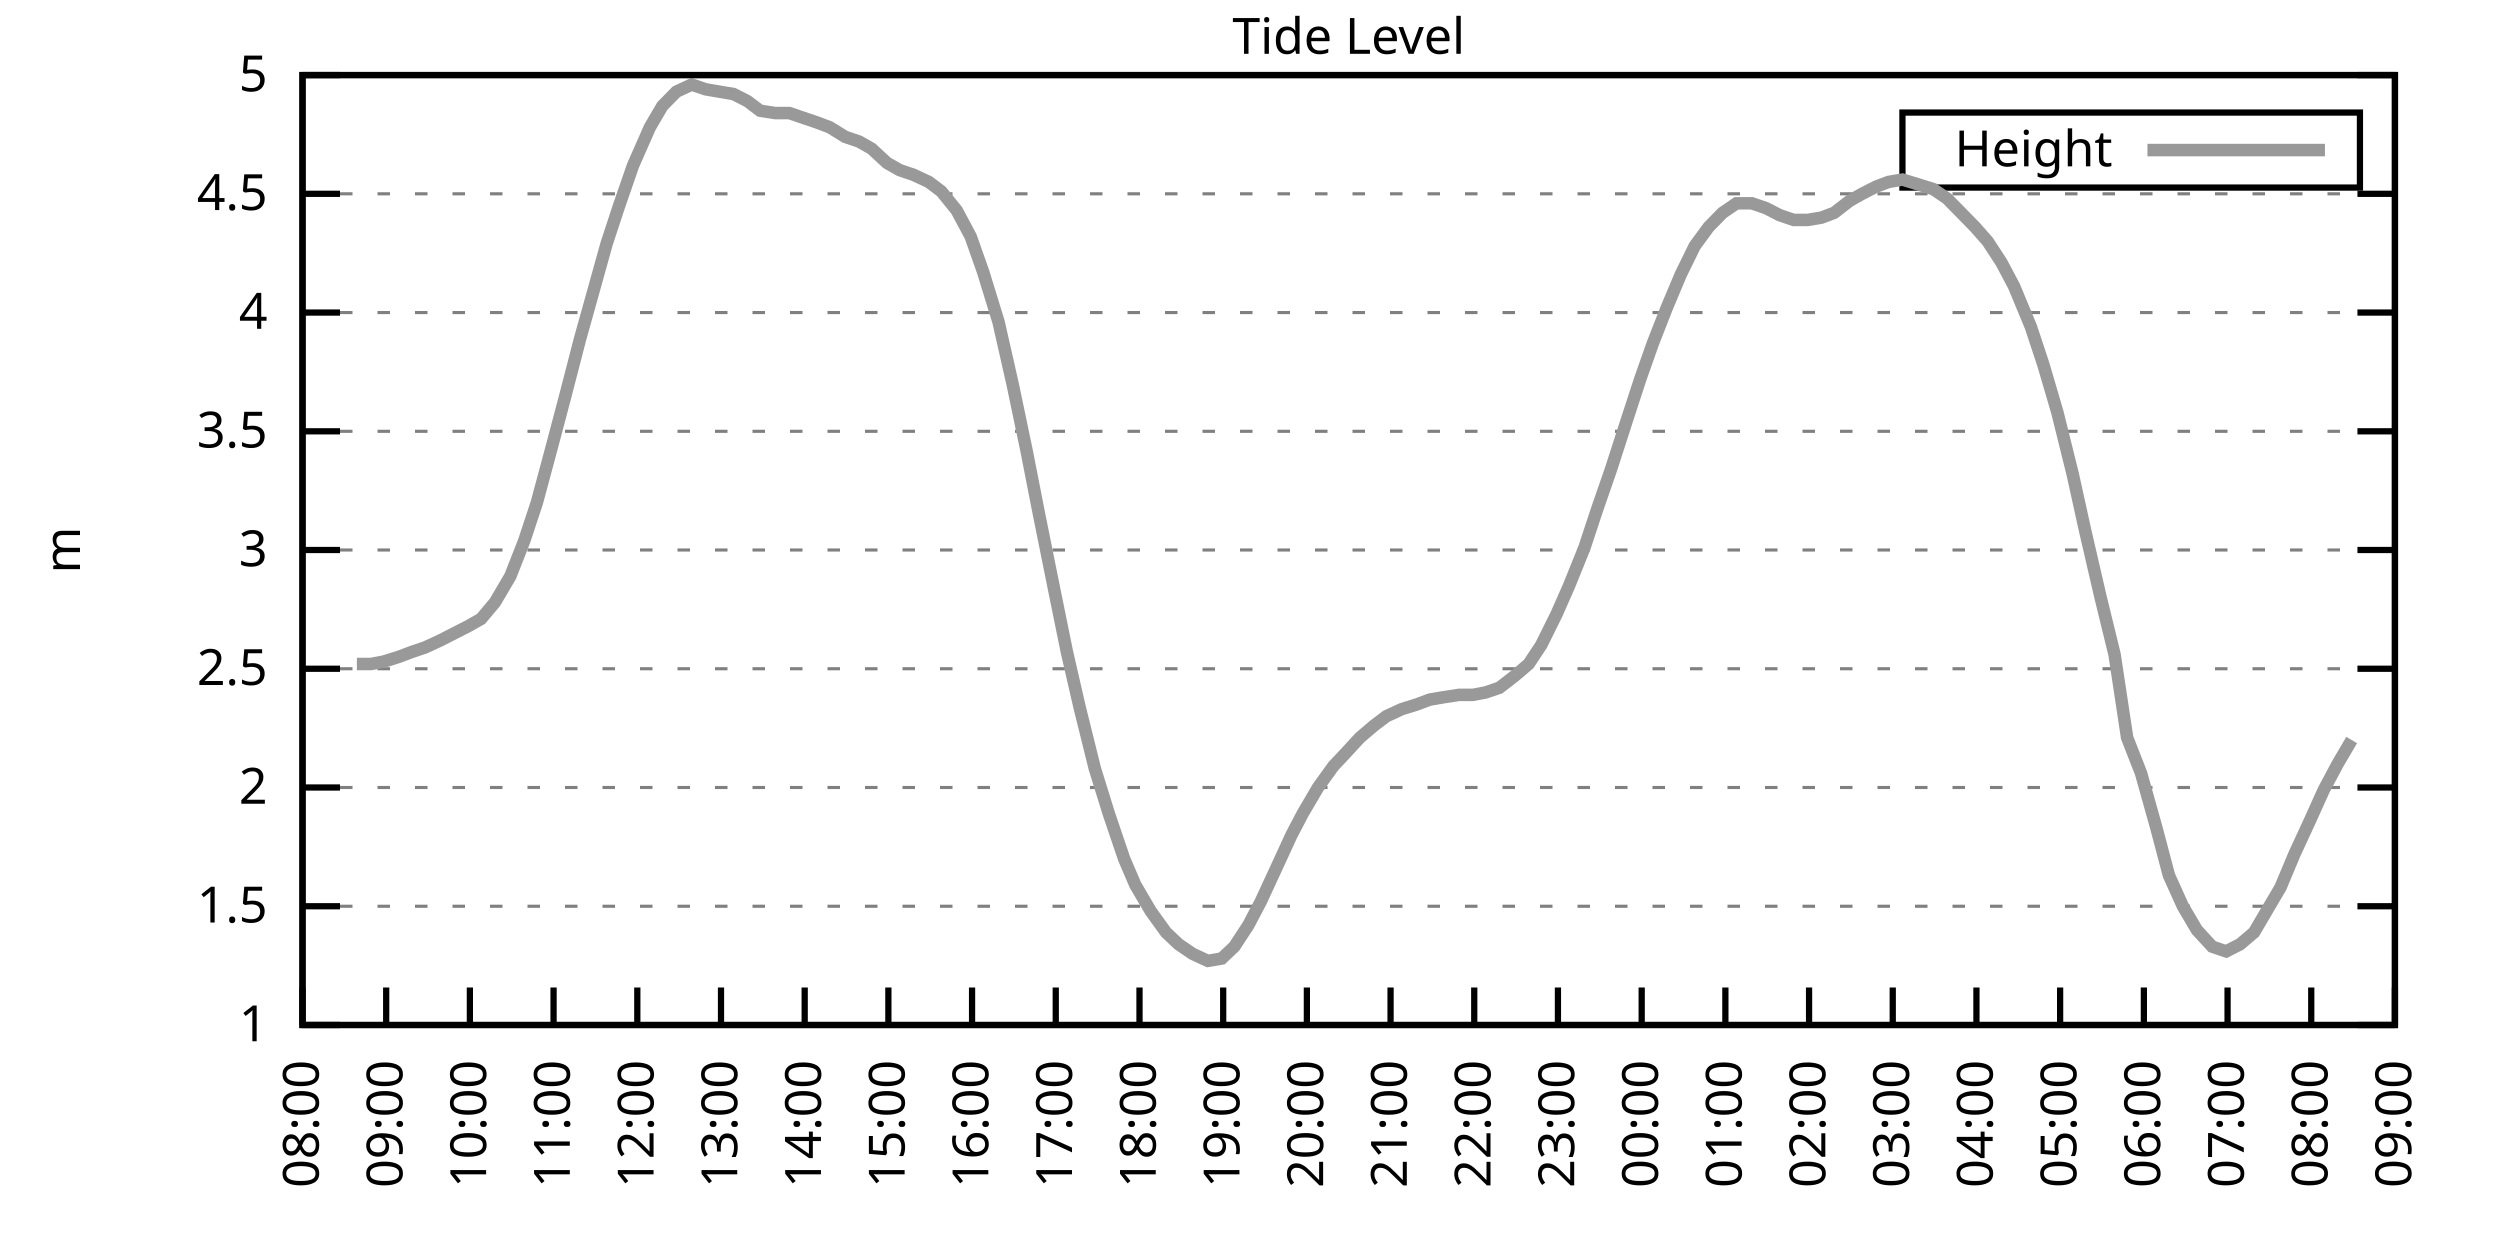
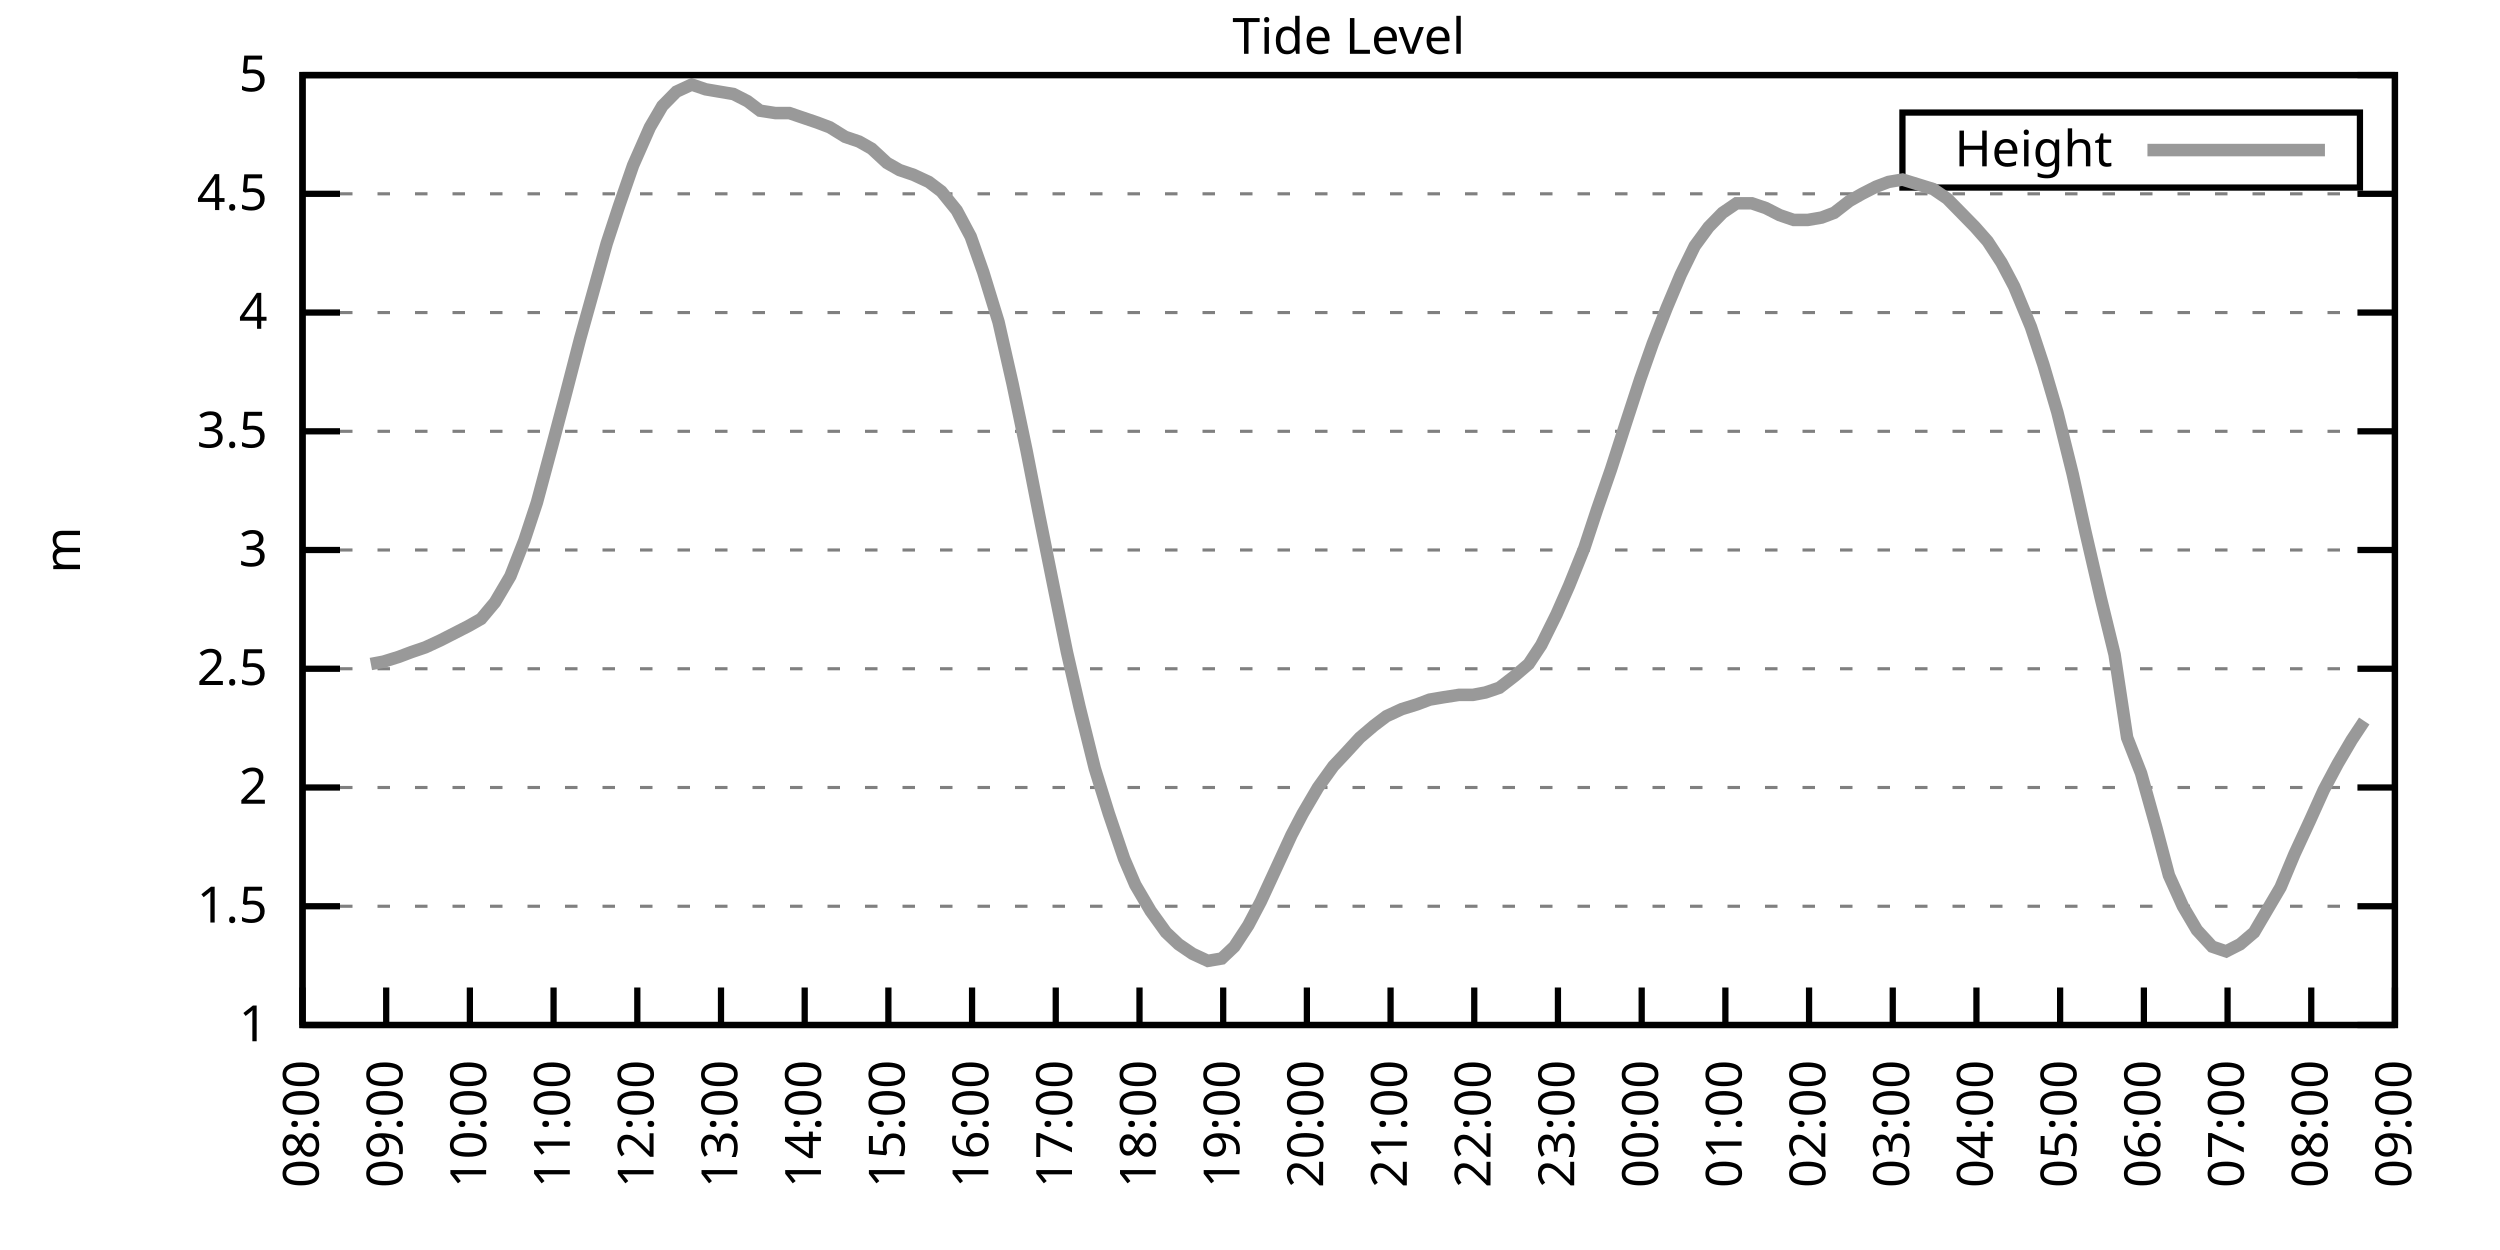
<svg xmlns="http://www.w3.org/2000/svg" xmlns:xlink="http://www.w3.org/1999/xlink" width="400" height="200" viewBox="0 0 400 200">
  <g id="gnuplot_canvas">
    <rect x="0" y="0" width="400" height="200" fill="none" />
    <defs>
      <circle id="gpDot" r="0.5" stroke-width="0.5" stroke="currentColor" />
      <path id="gpPt0" stroke-width="0.333" stroke="currentColor" d="M-1,0 h2 M0,-1 v2" />
      <path id="gpPt1" stroke-width="0.333" stroke="currentColor" d="M-1,-1 L1,1 M1,-1 L-1,1" />
      <path id="gpPt2" stroke-width="0.333" stroke="currentColor" d="M-1,0 L1,0 M0,-1 L0,1 M-1,-1 L1,1 M-1,1 L1,-1" />
      <rect id="gpPt3" stroke-width="0.333" stroke="currentColor" x="-1" y="-1" width="2" height="2" />
      <rect id="gpPt4" stroke-width="0.333" stroke="currentColor" fill="currentColor" x="-1" y="-1" width="2" height="2" />
      <circle id="gpPt5" stroke-width="0.333" stroke="currentColor" cx="0" cy="0" r="1" />
      <use xlink:href="#gpPt5" id="gpPt6" fill="currentColor" stroke="none" />
      <path id="gpPt7" stroke-width="0.333" stroke="currentColor" d="M0,-1.33 L-1.33,0.67 L1.33,0.67 z" />
      <use xlink:href="#gpPt7" id="gpPt8" fill="currentColor" stroke="none" />
      <use xlink:href="#gpPt7" id="gpPt9" stroke="currentColor" transform="rotate(180)" />
      <use xlink:href="#gpPt9" id="gpPt10" fill="currentColor" stroke="none" />
      <use xlink:href="#gpPt3" id="gpPt11" stroke="currentColor" transform="rotate(45)" />
      <use xlink:href="#gpPt11" id="gpPt12" fill="currentColor" stroke="none" />
      <path id="gpPt13" stroke-width="0.333" stroke="currentColor" d="M0,1.330 L1.265,0.411 L0.782,-1.067 L-0.782,-1.076 L-1.265,0.411 z" />
      <use xlink:href="#gpPt13" id="gpPt14" fill="currentColor" stroke="none" />
      <filter id="textbox" filterUnits="objectBoundingBox" x="0" y="0" height="1" width="1">
        <feFlood flood-color="white" flood-opacity="1" result="bgnd" />
        <feComposite in="SourceGraphic" in2="bgnd" operator="atop" />
      </filter>
      <filter id="greybox" filterUnits="objectBoundingBox" x="0" y="0" height="1" width="1">
        <feFlood flood-color="lightgrey" flood-opacity="1" result="grey" />
        <feComposite in="SourceGraphic" in2="grey" operator="atop" />
      </filter>
    </defs>
    <g fill="none" color="white" stroke="currentColor" stroke-width="1.00" stroke-linecap="butt" stroke-linejoin="miter">
</g>
    <g fill="none" color="black" stroke="currentColor" stroke-width="1.00" stroke-linecap="butt" stroke-linejoin="miter">
      <g stroke="none" shape-rendering="crispEdges">
        <polygon fill="rgb(255, 255, 255)" points="48.40,164.00 383.18,164.00 383.18,12.02 48.40,12.02 " />
      </g>
    </g>
    <g fill="none" color="black" stroke="currentColor" stroke-width="1.00" stroke-linecap="butt" stroke-linejoin="miter">
</g>
    <g fill="none" color="black" stroke="black" stroke-width="0.50" stroke-linecap="butt" stroke-linejoin="miter">
</g>
    <g fill="none" color="gray" stroke="currentColor" stroke-width="0.50" stroke-linecap="butt" stroke-linejoin="miter">
      <path stroke="gray" stroke-dasharray="2,4" class="gridline" d="M48.40,164.00 L383.19,164.00  " />
    </g>
    <g fill="none" color="gray" stroke="gray" stroke-width="1.00" stroke-linecap="butt" stroke-linejoin="miter">
</g>
    <g fill="none" color="black" stroke="currentColor" stroke-width="1.00" stroke-linecap="butt" stroke-linejoin="miter">
      <path stroke="black" d="M48.40,164.00 L54.40,164.00 M383.19,164.00 L377.19,164.00  " />
      <g transform="translate(42.80,166.60)" stroke="none" fill="black" font-family="Sans" font-size="8.00" text-anchor="end">
        <text>
          <tspan font-family="Sans"> 1</tspan>
        </text>
      </g>
    </g>
    <g fill="none" color="black" stroke="currentColor" stroke-width="1.00" stroke-linecap="butt" stroke-linejoin="miter">
</g>
    <g fill="none" color="black" stroke="black" stroke-width="0.50" stroke-linecap="butt" stroke-linejoin="miter">
</g>
    <g fill="none" color="gray" stroke="currentColor" stroke-width="0.50" stroke-linecap="butt" stroke-linejoin="miter">
      <path stroke="gray" stroke-dasharray="2,4" class="gridline" d="M48.40,145.00 L383.19,145.00  " />
    </g>
    <g fill="none" color="gray" stroke="gray" stroke-width="1.00" stroke-linecap="butt" stroke-linejoin="miter">
</g>
    <g fill="none" color="black" stroke="currentColor" stroke-width="1.00" stroke-linecap="butt" stroke-linejoin="miter">
      <path stroke="black" d="M48.40,145.00 L54.40,145.00 M383.19,145.00 L377.19,145.00  " />
      <g transform="translate(42.80,147.60)" stroke="none" fill="black" font-family="Sans" font-size="8.00" text-anchor="end">
        <text>
          <tspan font-family="Sans"> 1.5</tspan>
        </text>
      </g>
    </g>
    <g fill="none" color="black" stroke="currentColor" stroke-width="1.00" stroke-linecap="butt" stroke-linejoin="miter">
</g>
    <g fill="none" color="black" stroke="black" stroke-width="0.50" stroke-linecap="butt" stroke-linejoin="miter">
</g>
    <g fill="none" color="gray" stroke="currentColor" stroke-width="0.50" stroke-linecap="butt" stroke-linejoin="miter">
      <path stroke="gray" stroke-dasharray="2,4" class="gridline" d="M48.40,126.00 L383.19,126.00  " />
    </g>
    <g fill="none" color="gray" stroke="gray" stroke-width="1.00" stroke-linecap="butt" stroke-linejoin="miter">
</g>
    <g fill="none" color="black" stroke="currentColor" stroke-width="1.00" stroke-linecap="butt" stroke-linejoin="miter">
      <path stroke="black" d="M48.40,126.00 L54.40,126.00 M383.19,126.00 L377.19,126.00  " />
      <g transform="translate(42.80,128.60)" stroke="none" fill="black" font-family="Sans" font-size="8.00" text-anchor="end">
        <text>
          <tspan font-family="Sans"> 2</tspan>
        </text>
      </g>
    </g>
    <g fill="none" color="black" stroke="currentColor" stroke-width="1.00" stroke-linecap="butt" stroke-linejoin="miter">
</g>
    <g fill="none" color="black" stroke="black" stroke-width="0.50" stroke-linecap="butt" stroke-linejoin="miter">
</g>
    <g fill="none" color="gray" stroke="currentColor" stroke-width="0.50" stroke-linecap="butt" stroke-linejoin="miter">
      <path stroke="gray" stroke-dasharray="2,4" class="gridline" d="M48.40,107.00 L383.19,107.00  " />
    </g>
    <g fill="none" color="gray" stroke="gray" stroke-width="1.00" stroke-linecap="butt" stroke-linejoin="miter">
</g>
    <g fill="none" color="black" stroke="currentColor" stroke-width="1.00" stroke-linecap="butt" stroke-linejoin="miter">
      <path stroke="black" d="M48.40,107.00 L54.40,107.00 M383.19,107.00 L377.19,107.00  " />
      <g transform="translate(42.80,109.60)" stroke="none" fill="black" font-family="Sans" font-size="8.00" text-anchor="end">
        <text>
          <tspan font-family="Sans"> 2.5</tspan>
        </text>
      </g>
    </g>
    <g fill="none" color="black" stroke="currentColor" stroke-width="1.00" stroke-linecap="butt" stroke-linejoin="miter">
</g>
    <g fill="none" color="black" stroke="black" stroke-width="0.50" stroke-linecap="butt" stroke-linejoin="miter">
</g>
    <g fill="none" color="gray" stroke="currentColor" stroke-width="0.50" stroke-linecap="butt" stroke-linejoin="miter">
      <path stroke="gray" stroke-dasharray="2,4" class="gridline" d="M48.40,88.00 L383.19,88.00  " />
    </g>
    <g fill="none" color="gray" stroke="gray" stroke-width="1.00" stroke-linecap="butt" stroke-linejoin="miter">
</g>
    <g fill="none" color="black" stroke="currentColor" stroke-width="1.00" stroke-linecap="butt" stroke-linejoin="miter">
      <path stroke="black" d="M48.40,88.00 L54.40,88.00 M383.19,88.00 L377.19,88.00  " />
      <g transform="translate(42.80,90.60)" stroke="none" fill="black" font-family="Sans" font-size="8.00" text-anchor="end">
        <text>
          <tspan font-family="Sans"> 3</tspan>
        </text>
      </g>
    </g>
    <g fill="none" color="black" stroke="currentColor" stroke-width="1.00" stroke-linecap="butt" stroke-linejoin="miter">
</g>
    <g fill="none" color="black" stroke="black" stroke-width="0.50" stroke-linecap="butt" stroke-linejoin="miter">
</g>
    <g fill="none" color="gray" stroke="currentColor" stroke-width="0.50" stroke-linecap="butt" stroke-linejoin="miter">
      <path stroke="gray" stroke-dasharray="2,4" class="gridline" d="M48.40,69.01 L383.19,69.01  " />
    </g>
    <g fill="none" color="gray" stroke="gray" stroke-width="1.00" stroke-linecap="butt" stroke-linejoin="miter">
</g>
    <g fill="none" color="black" stroke="currentColor" stroke-width="1.00" stroke-linecap="butt" stroke-linejoin="miter">
      <path stroke="black" d="M48.40,69.01 L54.40,69.01 M383.19,69.01 L377.19,69.01  " />
      <g transform="translate(42.80,71.61)" stroke="none" fill="black" font-family="Sans" font-size="8.00" text-anchor="end">
        <text>
          <tspan font-family="Sans"> 3.5</tspan>
        </text>
      </g>
    </g>
    <g fill="none" color="black" stroke="currentColor" stroke-width="1.00" stroke-linecap="butt" stroke-linejoin="miter">
</g>
    <g fill="none" color="black" stroke="black" stroke-width="0.50" stroke-linecap="butt" stroke-linejoin="miter">
</g>
    <g fill="none" color="gray" stroke="currentColor" stroke-width="0.50" stroke-linecap="butt" stroke-linejoin="miter">
      <path stroke="gray" stroke-dasharray="2,4" class="gridline" d="M48.40,50.01 L383.19,50.01  " />
    </g>
    <g fill="none" color="gray" stroke="gray" stroke-width="1.00" stroke-linecap="butt" stroke-linejoin="miter">
</g>
    <g fill="none" color="black" stroke="currentColor" stroke-width="1.00" stroke-linecap="butt" stroke-linejoin="miter">
      <path stroke="black" d="M48.40,50.01 L54.40,50.01 M383.19,50.01 L377.19,50.01  " />
      <g transform="translate(42.80,52.61)" stroke="none" fill="black" font-family="Sans" font-size="8.00" text-anchor="end">
        <text>
          <tspan font-family="Sans"> 4</tspan>
        </text>
      </g>
    </g>
    <g fill="none" color="black" stroke="currentColor" stroke-width="1.00" stroke-linecap="butt" stroke-linejoin="miter">
</g>
    <g fill="none" color="black" stroke="black" stroke-width="0.50" stroke-linecap="butt" stroke-linejoin="miter">
</g>
    <g fill="none" color="gray" stroke="currentColor" stroke-width="0.50" stroke-linecap="butt" stroke-linejoin="miter">
      <path stroke="gray" stroke-dasharray="2,4" class="gridline" d="M48.40,31.01 L383.19,31.01  " />
    </g>
    <g fill="none" color="gray" stroke="gray" stroke-width="1.00" stroke-linecap="butt" stroke-linejoin="miter">
</g>
    <g fill="none" color="black" stroke="currentColor" stroke-width="1.00" stroke-linecap="butt" stroke-linejoin="miter">
      <path stroke="black" d="M48.40,31.01 L54.40,31.01 M383.19,31.01 L377.19,31.01  " />
      <g transform="translate(42.80,33.61)" stroke="none" fill="black" font-family="Sans" font-size="8.00" text-anchor="end">
        <text>
          <tspan font-family="Sans"> 4.5</tspan>
        </text>
      </g>
    </g>
    <g fill="none" color="black" stroke="currentColor" stroke-width="1.00" stroke-linecap="butt" stroke-linejoin="miter">
</g>
    <g fill="none" color="black" stroke="black" stroke-width="0.50" stroke-linecap="butt" stroke-linejoin="miter">
</g>
    <g fill="none" color="gray" stroke="currentColor" stroke-width="0.50" stroke-linecap="butt" stroke-linejoin="miter">
      <path stroke="gray" stroke-dasharray="2,4" class="gridline" d="M48.40,12.01 L383.19,12.01  " />
    </g>
    <g fill="none" color="gray" stroke="gray" stroke-width="1.00" stroke-linecap="butt" stroke-linejoin="miter">
</g>
    <g fill="none" color="black" stroke="currentColor" stroke-width="1.00" stroke-linecap="butt" stroke-linejoin="miter">
      <path stroke="black" d="M48.40,12.01 L54.40,12.01 M383.19,12.01 L377.19,12.01  " />
      <g transform="translate(42.80,14.61)" stroke="none" fill="black" font-family="Sans" font-size="8.00" text-anchor="end">
        <text>
          <tspan font-family="Sans"> 5</tspan>
        </text>
      </g>
    </g>
    <g fill="none" color="black" stroke="currentColor" stroke-width="1.00" stroke-linecap="butt" stroke-linejoin="miter">
      <path stroke="black" d="M48.40,164.00 L48.40,158.00  " />
      <g transform="translate(51.00,169.60) rotate(270.00)" stroke="none" fill="black" font-family="Sans" font-size="8.00" text-anchor="end">
        <text>
          <tspan font-family="Sans">08:00</tspan>
        </text>
      </g>
    </g>
    <g fill="none" color="black" stroke="currentColor" stroke-width="1.00" stroke-linecap="butt" stroke-linejoin="miter">
      <path stroke="black" d="M61.79,164.00 L61.79,158.00  " />
      <g transform="translate(64.39,169.60) rotate(270.00)" stroke="none" fill="black" font-family="Sans" font-size="8.00" text-anchor="end">
        <text>
          <tspan font-family="Sans">09:00</tspan>
        </text>
      </g>
    </g>
    <g fill="none" color="black" stroke="currentColor" stroke-width="1.00" stroke-linecap="butt" stroke-linejoin="miter">
      <path stroke="black" d="M75.18,164.00 L75.18,158.00  " />
      <g transform="translate(77.78,169.60) rotate(270.00)" stroke="none" fill="black" font-family="Sans" font-size="8.00" text-anchor="end">
        <text>
          <tspan font-family="Sans">10:00</tspan>
        </text>
      </g>
    </g>
    <g fill="none" color="black" stroke="currentColor" stroke-width="1.00" stroke-linecap="butt" stroke-linejoin="miter">
      <path stroke="black" d="M88.57,164.00 L88.57,158.00  " />
      <g transform="translate(91.17,169.60) rotate(270.00)" stroke="none" fill="black" font-family="Sans" font-size="8.00" text-anchor="end">
        <text>
          <tspan font-family="Sans">11:00</tspan>
        </text>
      </g>
    </g>
    <g fill="none" color="black" stroke="currentColor" stroke-width="1.00" stroke-linecap="butt" stroke-linejoin="miter">
      <path stroke="black" d="M101.97,164.00 L101.97,158.00  " />
      <g transform="translate(104.57,169.60) rotate(270.00)" stroke="none" fill="black" font-family="Sans" font-size="8.00" text-anchor="end">
        <text>
          <tspan font-family="Sans">12:00</tspan>
        </text>
      </g>
    </g>
    <g fill="none" color="black" stroke="currentColor" stroke-width="1.00" stroke-linecap="butt" stroke-linejoin="miter">
      <path stroke="black" d="M115.36,164.00 L115.36,158.00  " />
      <g transform="translate(117.96,169.60) rotate(270.00)" stroke="none" fill="black" font-family="Sans" font-size="8.00" text-anchor="end">
        <text>
          <tspan font-family="Sans">13:00</tspan>
        </text>
      </g>
    </g>
    <g fill="none" color="black" stroke="currentColor" stroke-width="1.00" stroke-linecap="butt" stroke-linejoin="miter">
      <path stroke="black" d="M128.75,164.00 L128.75,158.00  " />
      <g transform="translate(131.35,169.60) rotate(270.00)" stroke="none" fill="black" font-family="Sans" font-size="8.00" text-anchor="end">
        <text>
          <tspan font-family="Sans">14:00</tspan>
        </text>
      </g>
    </g>
    <g fill="none" color="black" stroke="currentColor" stroke-width="1.00" stroke-linecap="butt" stroke-linejoin="miter">
      <path stroke="black" d="M142.14,164.00 L142.14,158.00  " />
      <g transform="translate(144.74,169.60) rotate(270.00)" stroke="none" fill="black" font-family="Sans" font-size="8.00" text-anchor="end">
        <text>
          <tspan font-family="Sans">15:00</tspan>
        </text>
      </g>
    </g>
    <g fill="none" color="black" stroke="currentColor" stroke-width="1.00" stroke-linecap="butt" stroke-linejoin="miter">
      <path stroke="black" d="M155.53,164.00 L155.53,158.00  " />
      <g transform="translate(158.13,169.60) rotate(270.00)" stroke="none" fill="black" font-family="Sans" font-size="8.00" text-anchor="end">
        <text>
          <tspan font-family="Sans">16:00</tspan>
        </text>
      </g>
    </g>
    <g fill="none" color="black" stroke="currentColor" stroke-width="1.00" stroke-linecap="butt" stroke-linejoin="miter">
      <path stroke="black" d="M168.92,164.00 L168.92,158.00  " />
      <g transform="translate(171.52,169.60) rotate(270.00)" stroke="none" fill="black" font-family="Sans" font-size="8.00" text-anchor="end">
        <text>
          <tspan font-family="Sans">17:00</tspan>
        </text>
      </g>
    </g>
    <g fill="none" color="black" stroke="currentColor" stroke-width="1.00" stroke-linecap="butt" stroke-linejoin="miter">
      <path stroke="black" d="M182.32,164.00 L182.32,158.00  " />
      <g transform="translate(184.92,169.60) rotate(270.00)" stroke="none" fill="black" font-family="Sans" font-size="8.00" text-anchor="end">
        <text>
          <tspan font-family="Sans">18:00</tspan>
        </text>
      </g>
    </g>
    <g fill="none" color="black" stroke="currentColor" stroke-width="1.00" stroke-linecap="butt" stroke-linejoin="miter">
      <path stroke="black" d="M195.71,164.00 L195.71,158.00  " />
      <g transform="translate(198.31,169.60) rotate(270.00)" stroke="none" fill="black" font-family="Sans" font-size="8.00" text-anchor="end">
        <text>
          <tspan font-family="Sans">19:00</tspan>
        </text>
      </g>
    </g>
    <g fill="none" color="black" stroke="currentColor" stroke-width="1.00" stroke-linecap="butt" stroke-linejoin="miter">
      <path stroke="black" d="M209.10,164.00 L209.10,158.00  " />
      <g transform="translate(211.70,169.60) rotate(270.00)" stroke="none" fill="black" font-family="Sans" font-size="8.00" text-anchor="end">
        <text>
          <tspan font-family="Sans">20:00</tspan>
        </text>
      </g>
    </g>
    <g fill="none" color="black" stroke="currentColor" stroke-width="1.00" stroke-linecap="butt" stroke-linejoin="miter">
      <path stroke="black" d="M222.49,164.00 L222.49,158.00  " />
      <g transform="translate(225.09,169.60) rotate(270.00)" stroke="none" fill="black" font-family="Sans" font-size="8.00" text-anchor="end">
        <text>
          <tspan font-family="Sans">21:00</tspan>
        </text>
      </g>
    </g>
    <g fill="none" color="black" stroke="currentColor" stroke-width="1.00" stroke-linecap="butt" stroke-linejoin="miter">
      <path stroke="black" d="M235.88,164.00 L235.88,158.00  " />
      <g transform="translate(238.48,169.60) rotate(270.00)" stroke="none" fill="black" font-family="Sans" font-size="8.00" text-anchor="end">
        <text>
          <tspan font-family="Sans">22:00</tspan>
        </text>
      </g>
    </g>
    <g fill="none" color="black" stroke="currentColor" stroke-width="1.00" stroke-linecap="butt" stroke-linejoin="miter">
      <path stroke="black" d="M249.27,164.00 L249.27,158.00  " />
      <g transform="translate(251.87,169.60) rotate(270.00)" stroke="none" fill="black" font-family="Sans" font-size="8.00" text-anchor="end">
        <text>
          <tspan font-family="Sans">23:00</tspan>
        </text>
      </g>
    </g>
    <g fill="none" color="black" stroke="currentColor" stroke-width="1.00" stroke-linecap="butt" stroke-linejoin="miter">
      <path stroke="black" d="M262.67,164.00 L262.67,158.00  " />
      <g transform="translate(265.27,169.60) rotate(270.00)" stroke="none" fill="black" font-family="Sans" font-size="8.00" text-anchor="end">
        <text>
          <tspan font-family="Sans">00:00</tspan>
        </text>
      </g>
    </g>
    <g fill="none" color="black" stroke="currentColor" stroke-width="1.00" stroke-linecap="butt" stroke-linejoin="miter">
      <path stroke="black" d="M276.06,164.00 L276.06,158.00  " />
      <g transform="translate(278.66,169.60) rotate(270.00)" stroke="none" fill="black" font-family="Sans" font-size="8.00" text-anchor="end">
        <text>
          <tspan font-family="Sans">01:00</tspan>
        </text>
      </g>
    </g>
    <g fill="none" color="black" stroke="currentColor" stroke-width="1.00" stroke-linecap="butt" stroke-linejoin="miter">
      <path stroke="black" d="M289.45,164.00 L289.45,158.00  " />
      <g transform="translate(292.05,169.60) rotate(270.00)" stroke="none" fill="black" font-family="Sans" font-size="8.00" text-anchor="end">
        <text>
          <tspan font-family="Sans">02:00</tspan>
        </text>
      </g>
    </g>
    <g fill="none" color="black" stroke="currentColor" stroke-width="1.00" stroke-linecap="butt" stroke-linejoin="miter">
      <path stroke="black" d="M302.84,164.00 L302.84,158.00  " />
      <g transform="translate(305.44,169.60) rotate(270.00)" stroke="none" fill="black" font-family="Sans" font-size="8.00" text-anchor="end">
        <text>
          <tspan font-family="Sans">03:00</tspan>
        </text>
      </g>
    </g>
    <g fill="none" color="black" stroke="currentColor" stroke-width="1.00" stroke-linecap="butt" stroke-linejoin="miter">
      <path stroke="black" d="M316.23,164.00 L316.23,158.00  " />
      <g transform="translate(318.83,169.60) rotate(270.00)" stroke="none" fill="black" font-family="Sans" font-size="8.00" text-anchor="end">
        <text>
          <tspan font-family="Sans">04:00</tspan>
        </text>
      </g>
    </g>
    <g fill="none" color="black" stroke="currentColor" stroke-width="1.00" stroke-linecap="butt" stroke-linejoin="miter">
      <path stroke="black" d="M329.62,164.00 L329.62,158.00  " />
      <g transform="translate(332.22,169.60) rotate(270.00)" stroke="none" fill="black" font-family="Sans" font-size="8.00" text-anchor="end">
        <text>
          <tspan font-family="Sans">05:00</tspan>
        </text>
      </g>
    </g>
    <g fill="none" color="black" stroke="currentColor" stroke-width="1.00" stroke-linecap="butt" stroke-linejoin="miter">
      <path stroke="black" d="M343.02,164.00 L343.02,158.00  " />
      <g transform="translate(345.62,169.60) rotate(270.00)" stroke="none" fill="black" font-family="Sans" font-size="8.00" text-anchor="end">
        <text>
          <tspan font-family="Sans">06:00</tspan>
        </text>
      </g>
    </g>
    <g fill="none" color="black" stroke="currentColor" stroke-width="1.00" stroke-linecap="butt" stroke-linejoin="miter">
      <path stroke="black" d="M356.41,164.00 L356.41,158.00  " />
      <g transform="translate(359.01,169.60) rotate(270.00)" stroke="none" fill="black" font-family="Sans" font-size="8.00" text-anchor="end">
        <text>
          <tspan font-family="Sans">07:00</tspan>
        </text>
      </g>
    </g>
    <g fill="none" color="black" stroke="currentColor" stroke-width="1.00" stroke-linecap="butt" stroke-linejoin="miter">
      <path stroke="black" d="M369.80,164.00 L369.80,158.00  " />
      <g transform="translate(372.40,169.60) rotate(270.00)" stroke="none" fill="black" font-family="Sans" font-size="8.00" text-anchor="end">
        <text>
          <tspan font-family="Sans">08:00</tspan>
        </text>
      </g>
    </g>
    <g fill="none" color="black" stroke="currentColor" stroke-width="1.00" stroke-linecap="butt" stroke-linejoin="miter">
      <path stroke="black" d="M383.19,164.00 L383.19,158.00  " />
      <g transform="translate(385.79,169.60) rotate(270.00)" stroke="none" fill="black" font-family="Sans" font-size="8.00" text-anchor="end">
        <text>
          <tspan font-family="Sans">09:00</tspan>
        </text>
      </g>
    </g>
    <g fill="none" color="black" stroke="currentColor" stroke-width="1.00" stroke-linecap="butt" stroke-linejoin="miter">
</g>
    <g fill="none" color="black" stroke="currentColor" stroke-width="1.00" stroke-linecap="butt" stroke-linejoin="miter">
      <path stroke="black" d="M48.40,12.01 L48.40,164.00 L383.19,164.00 L383.19,12.01 L48.40,12.01 Z  " />
    </g>
    <g fill="none" color="black" stroke="currentColor" stroke-width="1.00" stroke-linecap="butt" stroke-linejoin="miter">
</g>
    <g fill="none" color="black" stroke="currentColor" stroke-width="1.00" stroke-linecap="butt" stroke-linejoin="miter">
      <path stroke="black" d="M304.39,30.01 L304.39,18.01 L377.59,18.01 L377.59,30.01 L304.39,30.01 Z  " />
    </g>
    <g id="Tide_level_plot_1">
      <g fill="none" color="white" stroke="black" stroke-width="2.00" stroke-linecap="butt" stroke-linejoin="miter">
</g>
      <g fill="none" color="black" stroke="currentColor" stroke-width="2.00" stroke-linecap="butt" stroke-linejoin="miter">
        <g transform="translate(337.99,26.61)" stroke="none" fill="black" font-family="Sans" font-size="8.00" text-anchor="end">
          <text>
            <tspan font-family="Sans">Height</tspan>
          </text>
        </g>
      </g>
      <g fill="none" color="black" stroke="currentColor" stroke-width="2.00" stroke-linecap="butt" stroke-linejoin="miter">
-         <path stroke="rgb(153, 153, 153)" d="M343.59,24.01 L371.99,24.01 M57.10,106.24 L59.34,106.24 L61.35,105.86 L63.80,105.10 L65.81,104.34 L68.04,103.58   L70.50,102.44 L72.73,101.30 L74.96,100.16 L76.97,99.02 L79.20,96.36 L81.66,92.18 L83.89,86.49 L85.90,80.41   L88.35,71.29 L90.36,63.69 L92.82,54.19 L95.05,46.21 L97.06,38.99 L99.06,32.91 L101.30,26.45 L103.98,20.37   L105.98,16.95 L108.22,14.67 L110.67,13.53 L112.90,14.29 L115.13,14.67 L117.37,15.05 L119.60,16.19 L121.61,17.71   L124.06,18.09 L126.29,18.09 L128.53,18.85 L130.76,19.61 L132.77,20.37 L135.22,21.89 L137.45,22.65 L139.46,23.79   L141.92,26.07 L143.93,27.21 L146.16,27.97 L148.61,29.11 L150.62,30.63 L153.08,33.67 L155.31,37.85 L157.32,43.55   L159.77,51.53 L162.01,61.41 L164.24,72.05 L166.25,82.31 L168.70,94.46 L170.71,104.34 L172.72,113.08 L175.17,122.96   L177.41,130.18 L179.86,137.40 L181.65,141.58 L184.10,145.76 L186.56,149.18 L188.57,151.08 L190.80,152.60 L193.25,153.74   L195.48,153.36 L197.49,151.46 L199.73,148.04 L201.73,144.24 L204.19,138.92 L206.64,133.60 L208.43,130.18 L210.88,126.00   L213.34,122.58 L215.13,120.68 L217.58,118.02 L219.81,116.12 L221.82,114.60 L224.28,113.46 L226.73,112.70 L228.74,111.94   L230.97,111.56 L233.43,111.18 L235.66,111.18 L237.67,110.80 L239.90,110.04 L242.36,108.14 L244.59,106.24 L246.60,103.20   L249.05,98.26 L251.06,93.70 L253.51,87.63 L255.52,81.55 L257.76,75.09 L260.21,67.49 L262.44,60.65 L264.45,54.95   L266.68,49.25 L268.92,43.93 L271.15,39.37 L273.38,36.33 L275.61,34.05 L277.84,32.53 L280.30,32.53 L282.53,33.29   L284.76,34.43 L286.99,35.19 L289.23,35.19 L291.46,34.81 L293.47,34.05 L295.92,32.15 L297.93,31.01 L300.16,29.87   L302.17,29.11 L304.40,28.73 L306.86,29.49 L309.31,30.25 L311.54,31.77 L313.78,34.05 L316.01,36.33 L318.02,38.61   L320.25,42.03 L322.26,45.83 L324.94,52.29 L326.95,58.37 L329.18,65.97 L331.63,75.85 L333.64,84.97 L336.10,95.60   L338.33,104.72 L340.34,118.02 L342.57,123.72 L345.02,132.46 L347.03,140.06 L349.26,145.00 L351.50,148.80 L353.95,151.46   L356.18,152.22 L358.42,151.08 L360.65,149.18 L362.88,145.38 L364.89,141.96 L367.12,136.64 L369.58,131.32 L371.81,126.38   L374.04,122.20 L376.27,118.40  " />
+         <path stroke="rgb(153, 153, 153)" d="M343.59,24.01 L371.99,24.01 M59.34,106.24 L61.35,105.86 L63.80,105.10 L65.81,104.34 L68.04,103.58 L70.50,102.44   L72.73,101.30 L74.96,100.16 L76.97,99.02 L79.20,96.36 L81.66,92.18 L83.89,86.49 L85.90,80.41 L88.35,71.29   L90.36,63.69 L92.82,54.19 L95.05,46.21 L97.06,38.99 L99.06,32.91 L101.30,26.45 L103.98,20.37 L105.98,16.95   L108.22,14.67 L110.67,13.53 L112.90,14.29 L115.13,14.67 L117.37,15.05 L119.60,16.19 L121.61,17.71 L124.06,18.09   L126.29,18.09 L128.53,18.85 L130.76,19.61 L132.77,20.37 L135.22,21.89 L137.45,22.65 L139.46,23.79 L141.92,26.07   L143.93,27.21 L146.16,27.97 L148.61,29.11 L150.62,30.63 L153.08,33.67 L155.31,37.85 L157.32,43.55 L159.77,51.53   L162.01,61.41 L164.24,72.05 L166.25,82.31 L168.70,94.46 L170.71,104.34 L172.72,113.08 L175.17,122.96 L177.41,130.18   L179.86,137.40 L181.65,141.58 L184.10,145.76 L186.56,149.18 L188.57,151.08 L190.80,152.60 L193.25,153.74 L195.48,153.36   L197.49,151.46 L199.73,148.04 L201.73,144.24 L204.19,138.92 L206.64,133.60 L208.43,130.18 L210.88,126.00 L213.34,122.58   L215.13,120.68 L217.58,118.02 L219.81,116.12 L221.82,114.60 L224.28,113.46 L226.73,112.70 L228.74,111.94 L230.97,111.56   L233.43,111.18 L235.66,111.18 L237.67,110.80 L239.90,110.04 L242.36,108.14 L244.59,106.24 L246.60,103.20 L249.05,98.26   L251.06,93.70 L253.51,87.63 L255.52,81.55 L257.76,75.09 L260.21,67.49 L262.44,60.65 L264.45,54.95 L266.68,49.25   L268.92,43.93 L271.15,39.37 L273.38,36.33 L275.61,34.05 L277.84,32.53 L280.30,32.53 L282.53,33.29 L284.76,34.43   L286.99,35.19 L289.23,35.19 L291.46,34.81 L293.47,34.05 L295.92,32.15 L297.93,31.01 L300.16,29.87 L302.17,29.11   L304.40,28.73 L306.86,29.49 L309.31,30.25 L311.54,31.77 L313.78,34.05 L316.01,36.33 L318.02,38.61 L320.25,42.03   L322.26,45.83 L324.94,52.29 L326.95,58.37 L329.18,65.97 L331.63,75.85 L333.64,84.97 L336.10,95.60 L338.33,104.72   L340.34,118.02 L342.57,123.72 L345.02,132.46 L347.03,140.06 L349.26,145.00 L351.50,148.80 L353.95,151.46 L356.18,152.22   L358.42,151.08 L360.65,149.18 L362.88,145.38 L364.89,141.96 L367.12,136.64 L369.58,131.32 L371.81,126.38 L374.04,122.20   L376.27,118.40 L378.28,115.36  " />
      </g>
    </g>
    <g fill="none" color="black" stroke="currentColor" stroke-width="2.00" stroke-linecap="butt" stroke-linejoin="miter">
</g>
    <g fill="none" color="black" stroke="black" stroke-width="1.00" stroke-linecap="butt" stroke-linejoin="miter">
</g>
    <g fill="none" color="black" stroke="currentColor" stroke-width="1.00" stroke-linecap="butt" stroke-linejoin="miter">
      <path stroke="black" d="M48.40,12.01 L48.40,164.00 L383.19,164.00 L383.19,12.01 L48.40,12.01 Z  " />
      <g transform="translate(12.80,88.01) rotate(270.00)" stroke="none" fill="black" font-family="Sans" font-size="8.00" text-anchor="middle">
        <text>
          <tspan font-family="Sans">m</tspan>
        </text>
      </g>
    </g>
    <g fill="none" color="black" stroke="currentColor" stroke-width="1.00" stroke-linecap="butt" stroke-linejoin="miter">
</g>
    <g fill="none" color="black" stroke="currentColor" stroke-width="1.00" stroke-linecap="butt" stroke-linejoin="miter">
      <g transform="translate(215.79,8.61)" stroke="none" fill="black" font-family="Sans" font-size="8.00" text-anchor="middle">
        <text>
          <tspan font-family="Sans">Tide Level</tspan>
        </text>
      </g>
    </g>
    <g fill="none" color="black" stroke="currentColor" stroke-width="1.00" stroke-linecap="butt" stroke-linejoin="miter">
</g>
  </g>
</svg>
